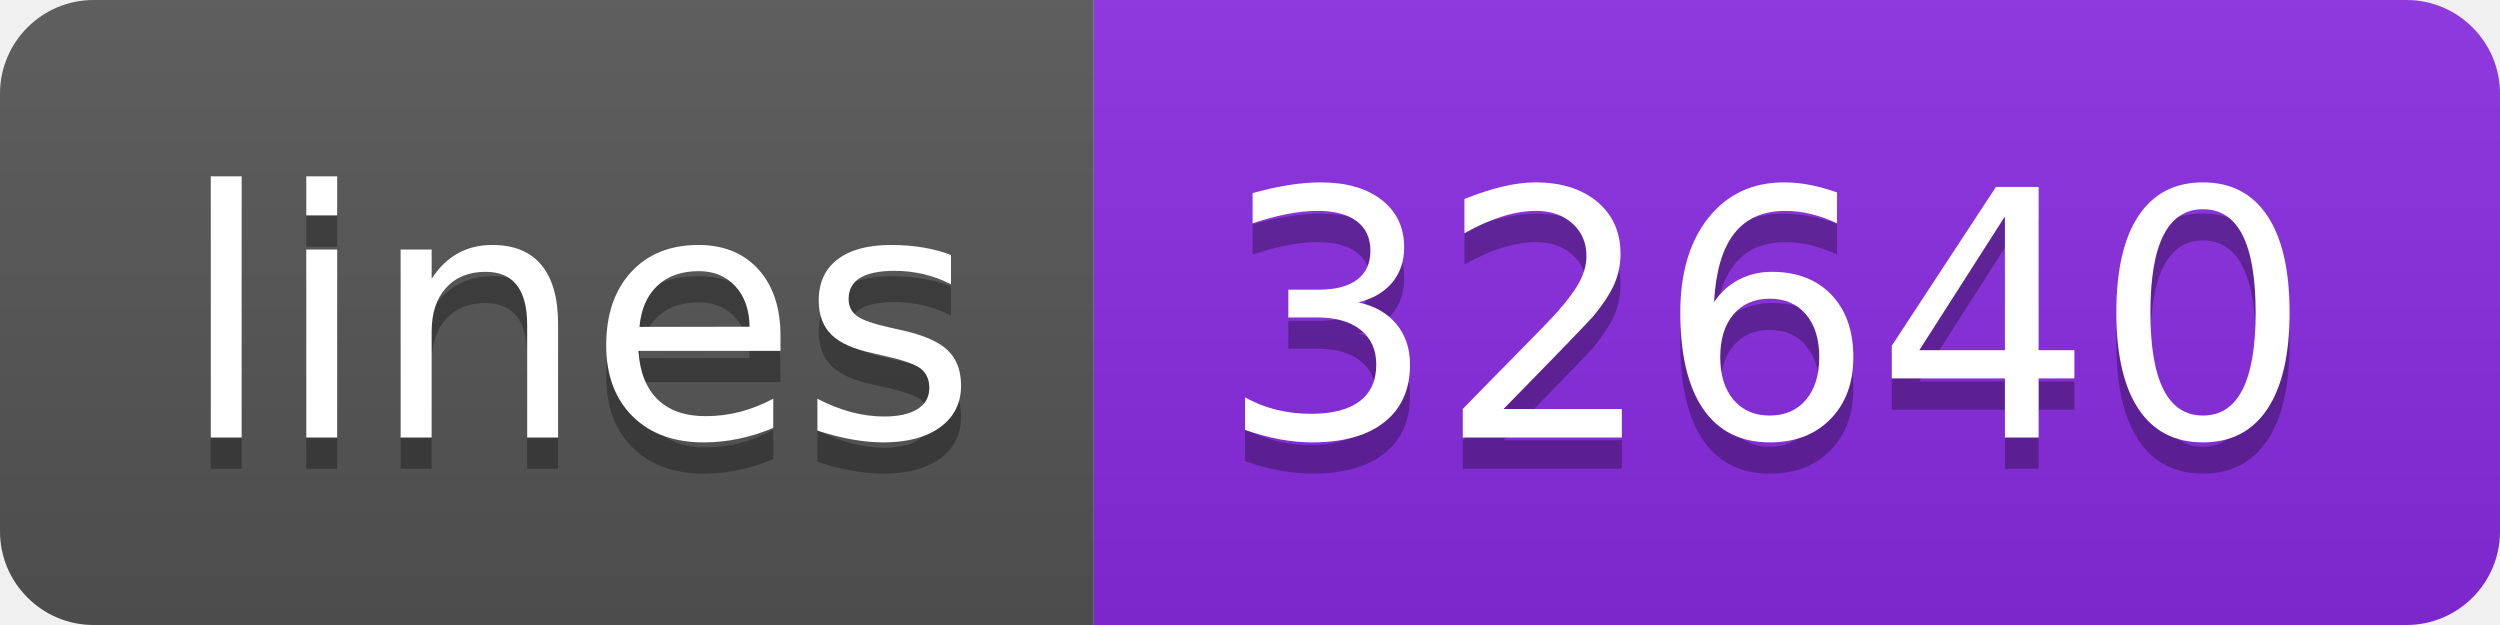
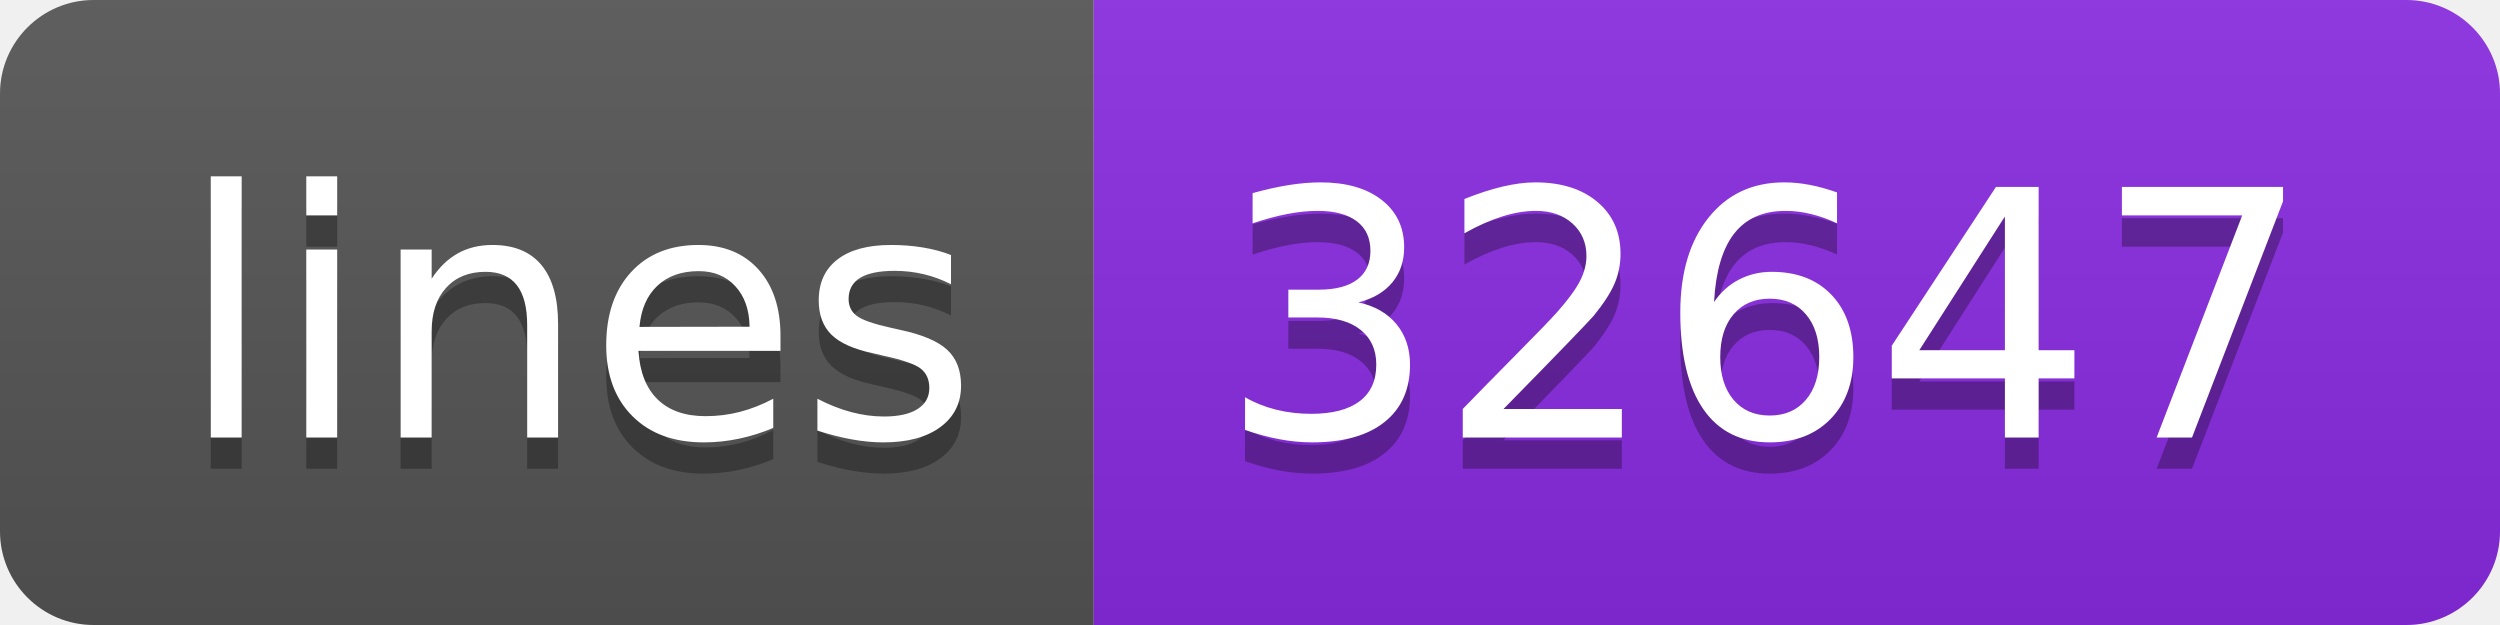
- <svg xmlns="http://www.w3.org/2000/svg" width="80" height="20" role="img" aria-label="lines: 32640">
+ <svg xmlns="http://www.w3.org/2000/svg" width="80" height="20" role="img" aria-label="lines: 32647">
  <linearGradient id="s" x2="0" y2="100%">
    <stop offset="0" stop-color="#bbb" stop-opacity=".1" />
    <stop offset="1" stop-opacity=".1" />
  </linearGradient>
  <clipPath id="r">
    <rect width="80" height="20" rx="3" fill="#fff" />
  </clipPath>
  <g clip-path="url(#r)">
    <rect width="35" height="20" fill="#555" />
    <rect x="35" width="45" height="20" fill="blueviolet" />
    <rect width="80" height="20" fill="url(#s)" />
  </g>
  <g fill="#fff" text-anchor="middle" font-family="Verdana,Geneva,DejaVu Sans,sans-serif" text-rendering="geometricPrecision" font-size="110">
    <text aria-hidden="true" x="185" y="150" fill="#010101" fill-opacity=".3" transform="scale(.1)" textLength="250">lines</text>
    <text x="185" y="140" transform="scale(.1)" fill="#fff" textLength="250">lines</text>
-     <text aria-hidden="true" x="565" y="150" fill="#010101" fill-opacity=".3" transform="scale(.1)" textLength="350">32640</text>
-     <text x="565" y="140" transform="scale(.1)" fill="#fff" textLength="350">32640</text>
+     <text aria-hidden="true" x="565" y="150" fill="#010101" fill-opacity=".3" transform="scale(.1)" textLength="350">32647</text>
+     <text x="565" y="140" transform="scale(.1)" fill="#fff" textLength="350">32647</text>
  </g>
</svg>
